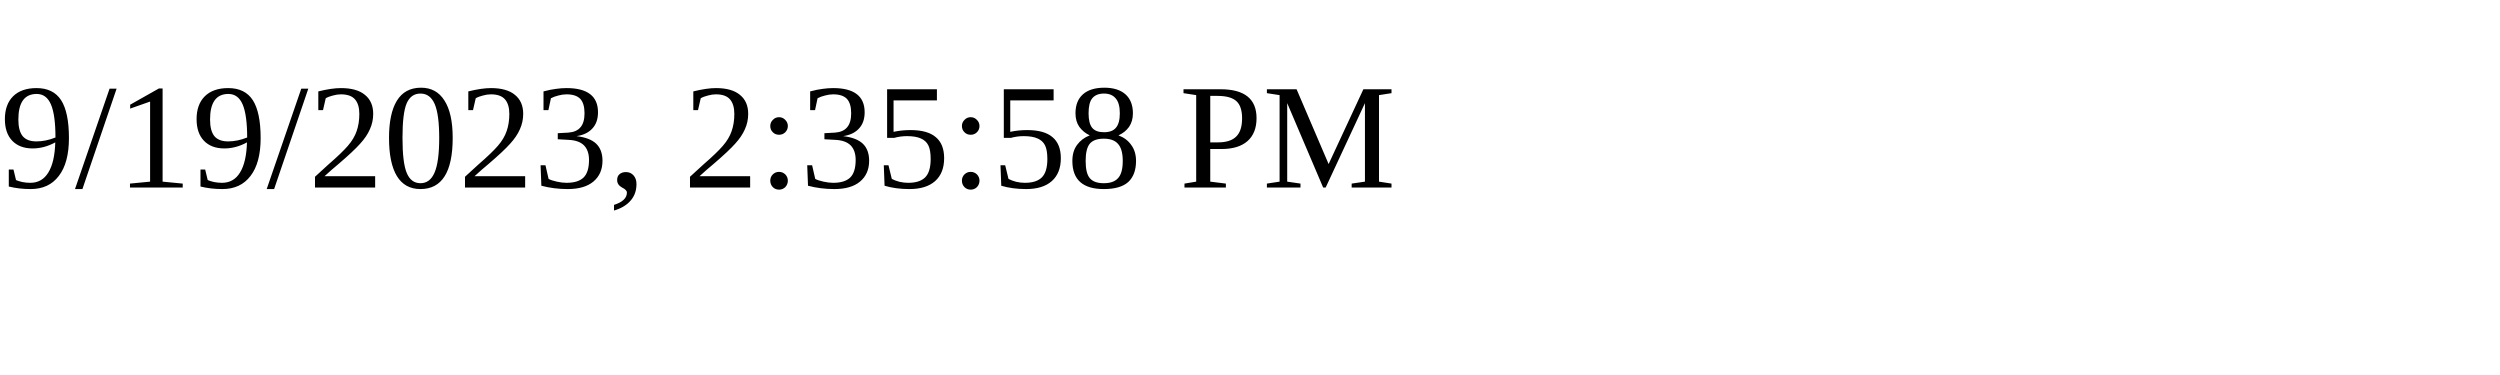
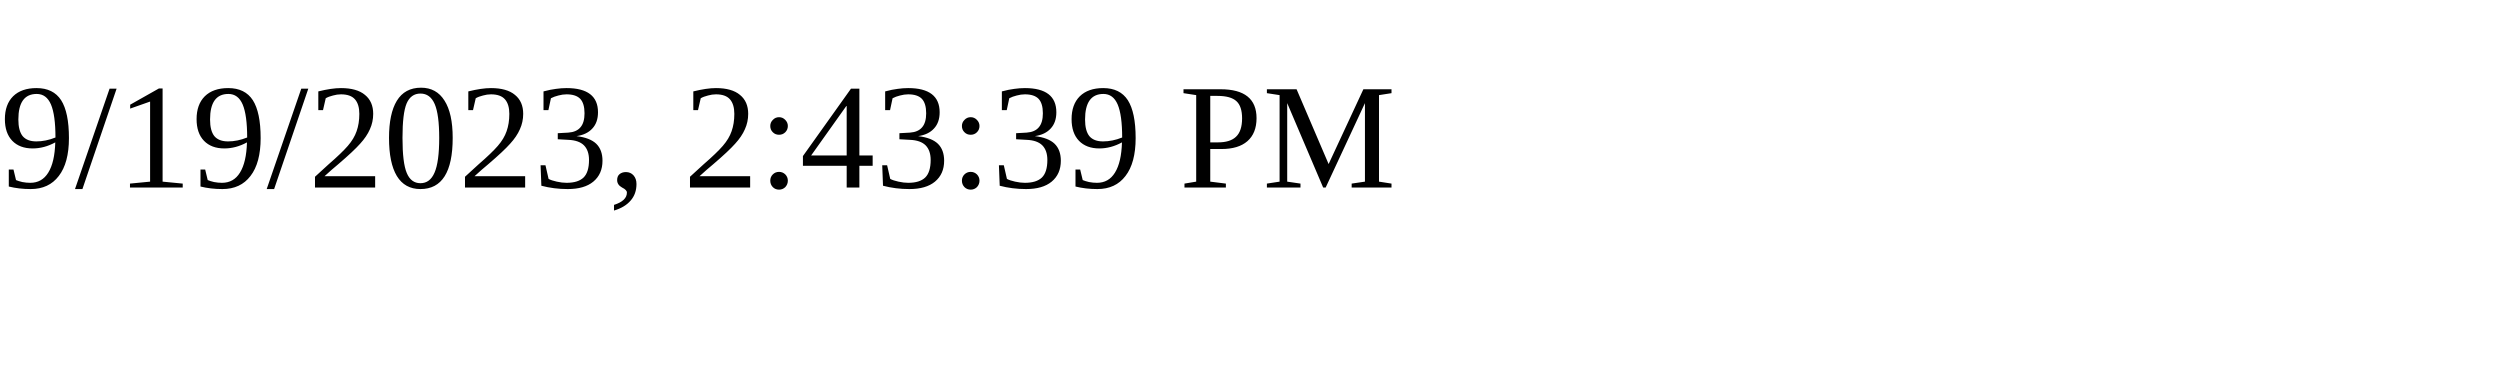
<svg xmlns="http://www.w3.org/2000/svg" height="30" width="200">
-   <text x="0" y="15">9/19/2023, 2:35:58 PM</text>
+   <text x="0" y="15">9/19/2023, 2:43:39 PM</text>
</svg>
